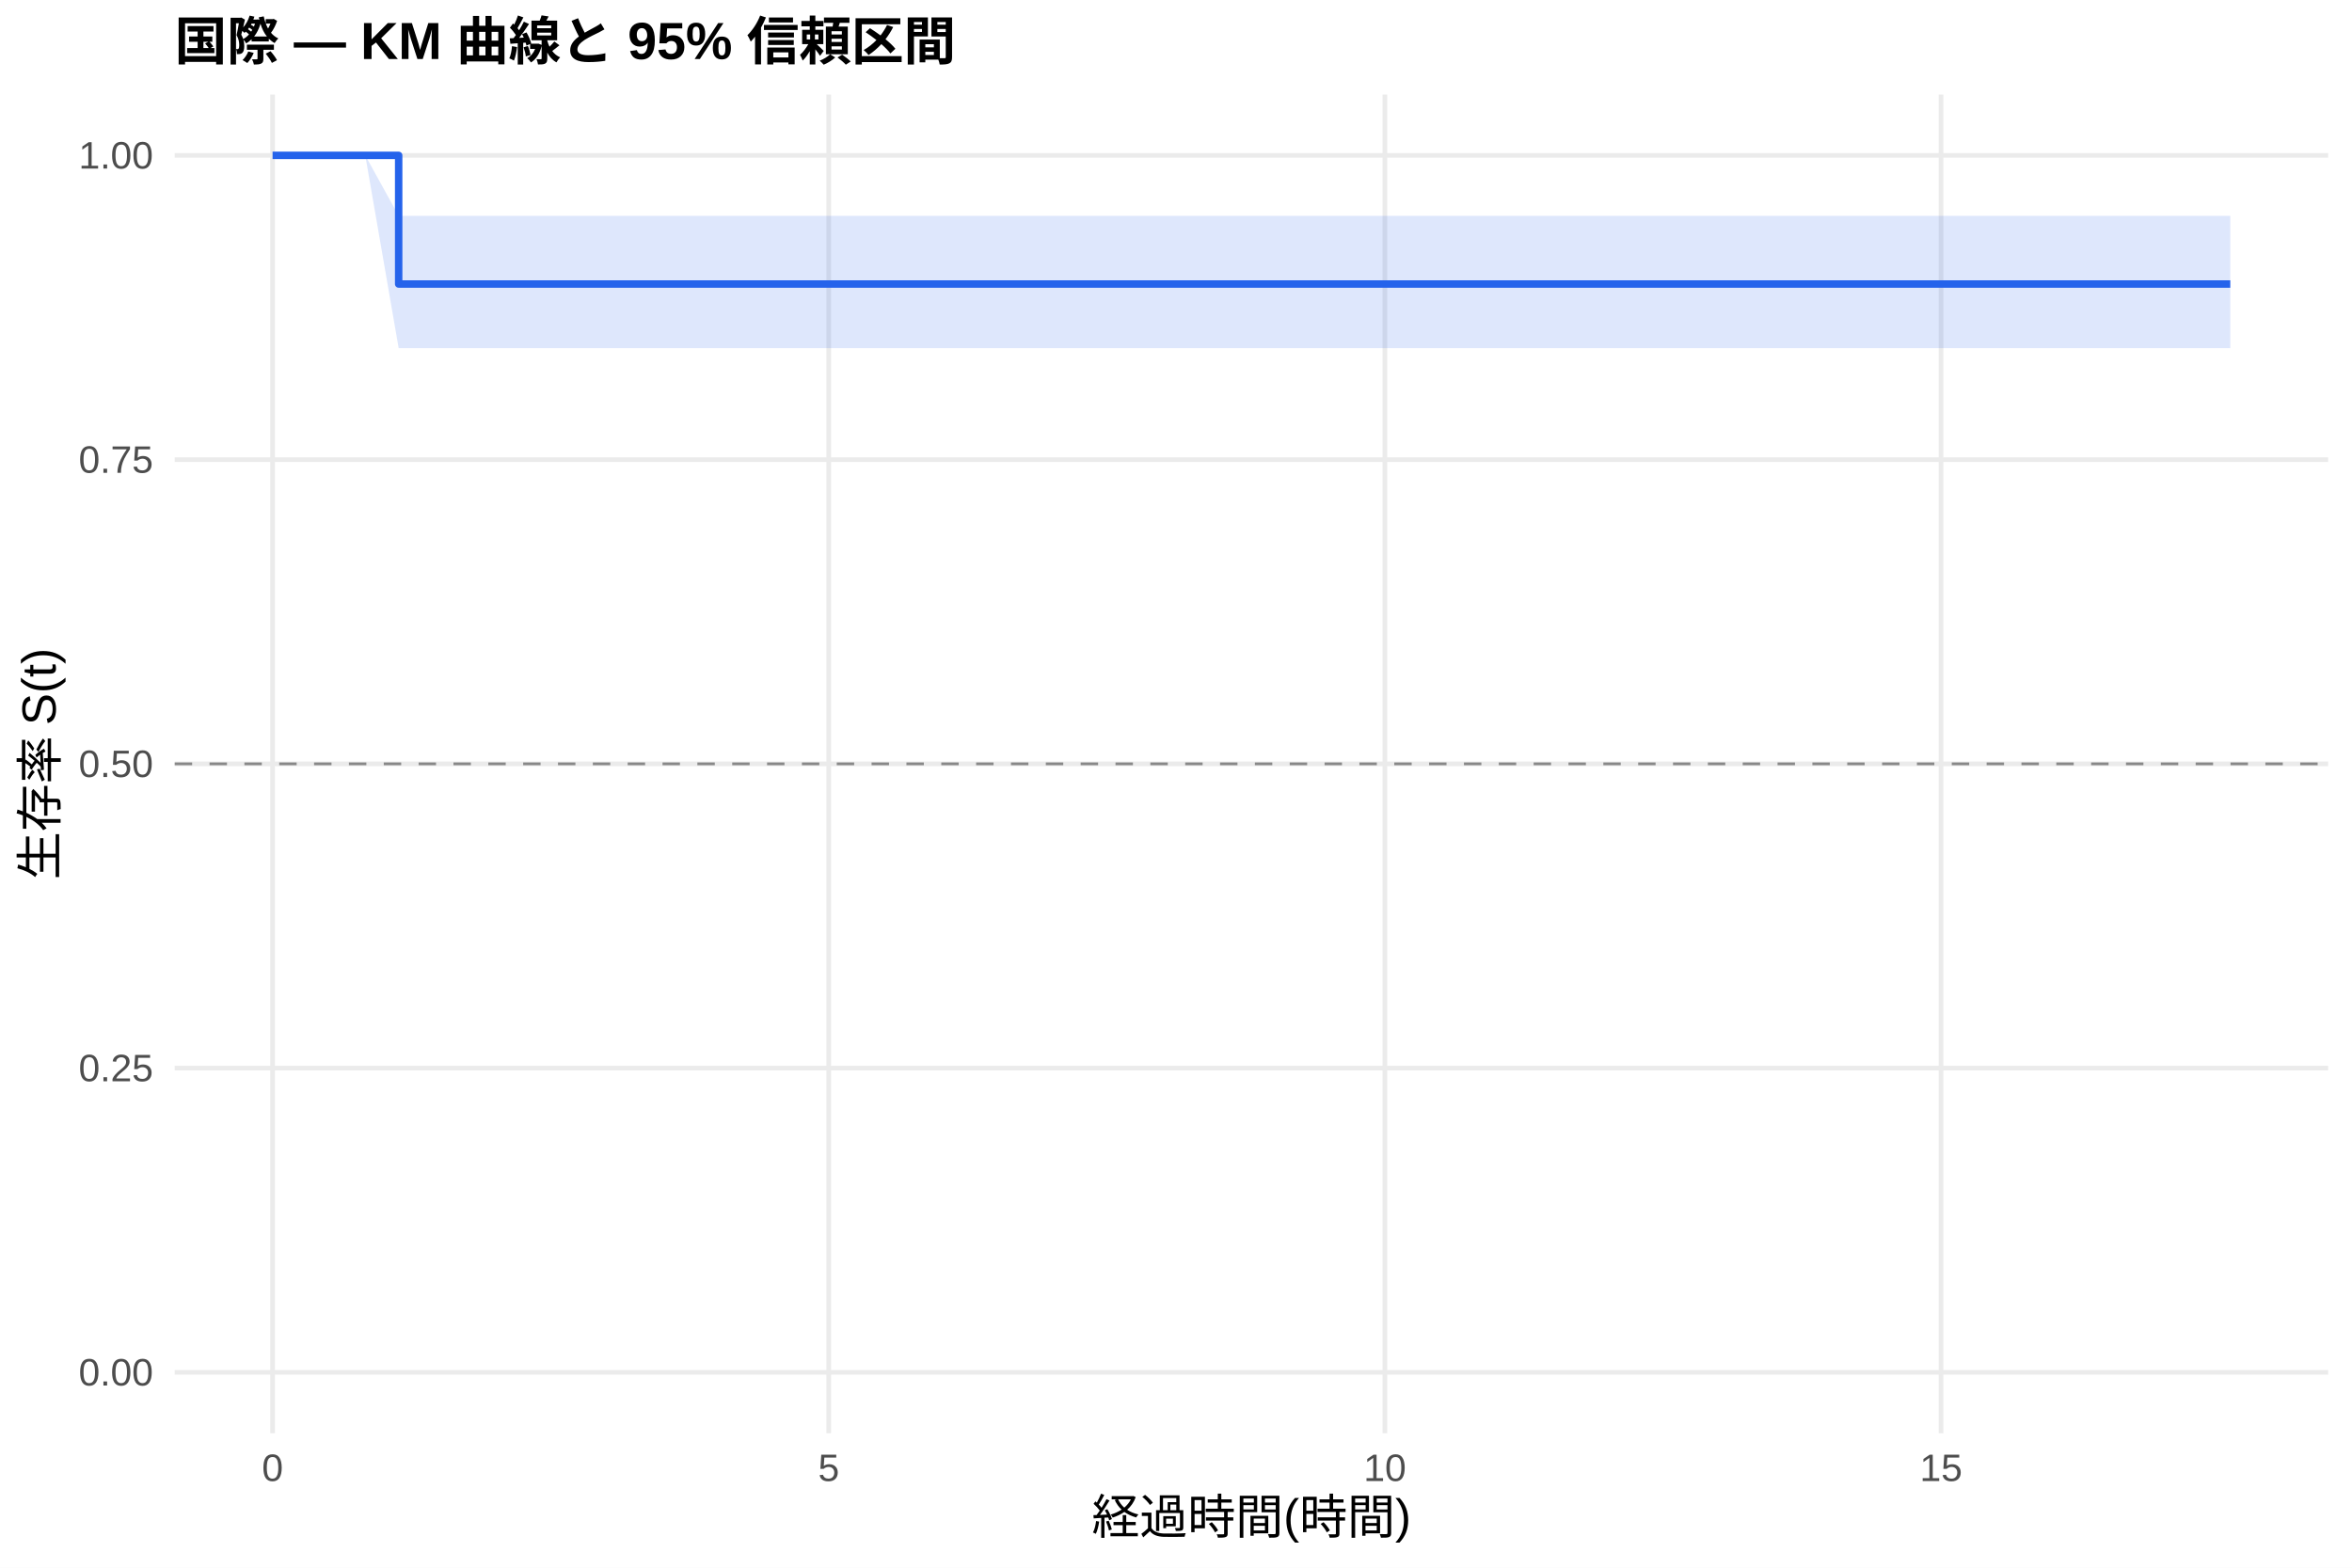
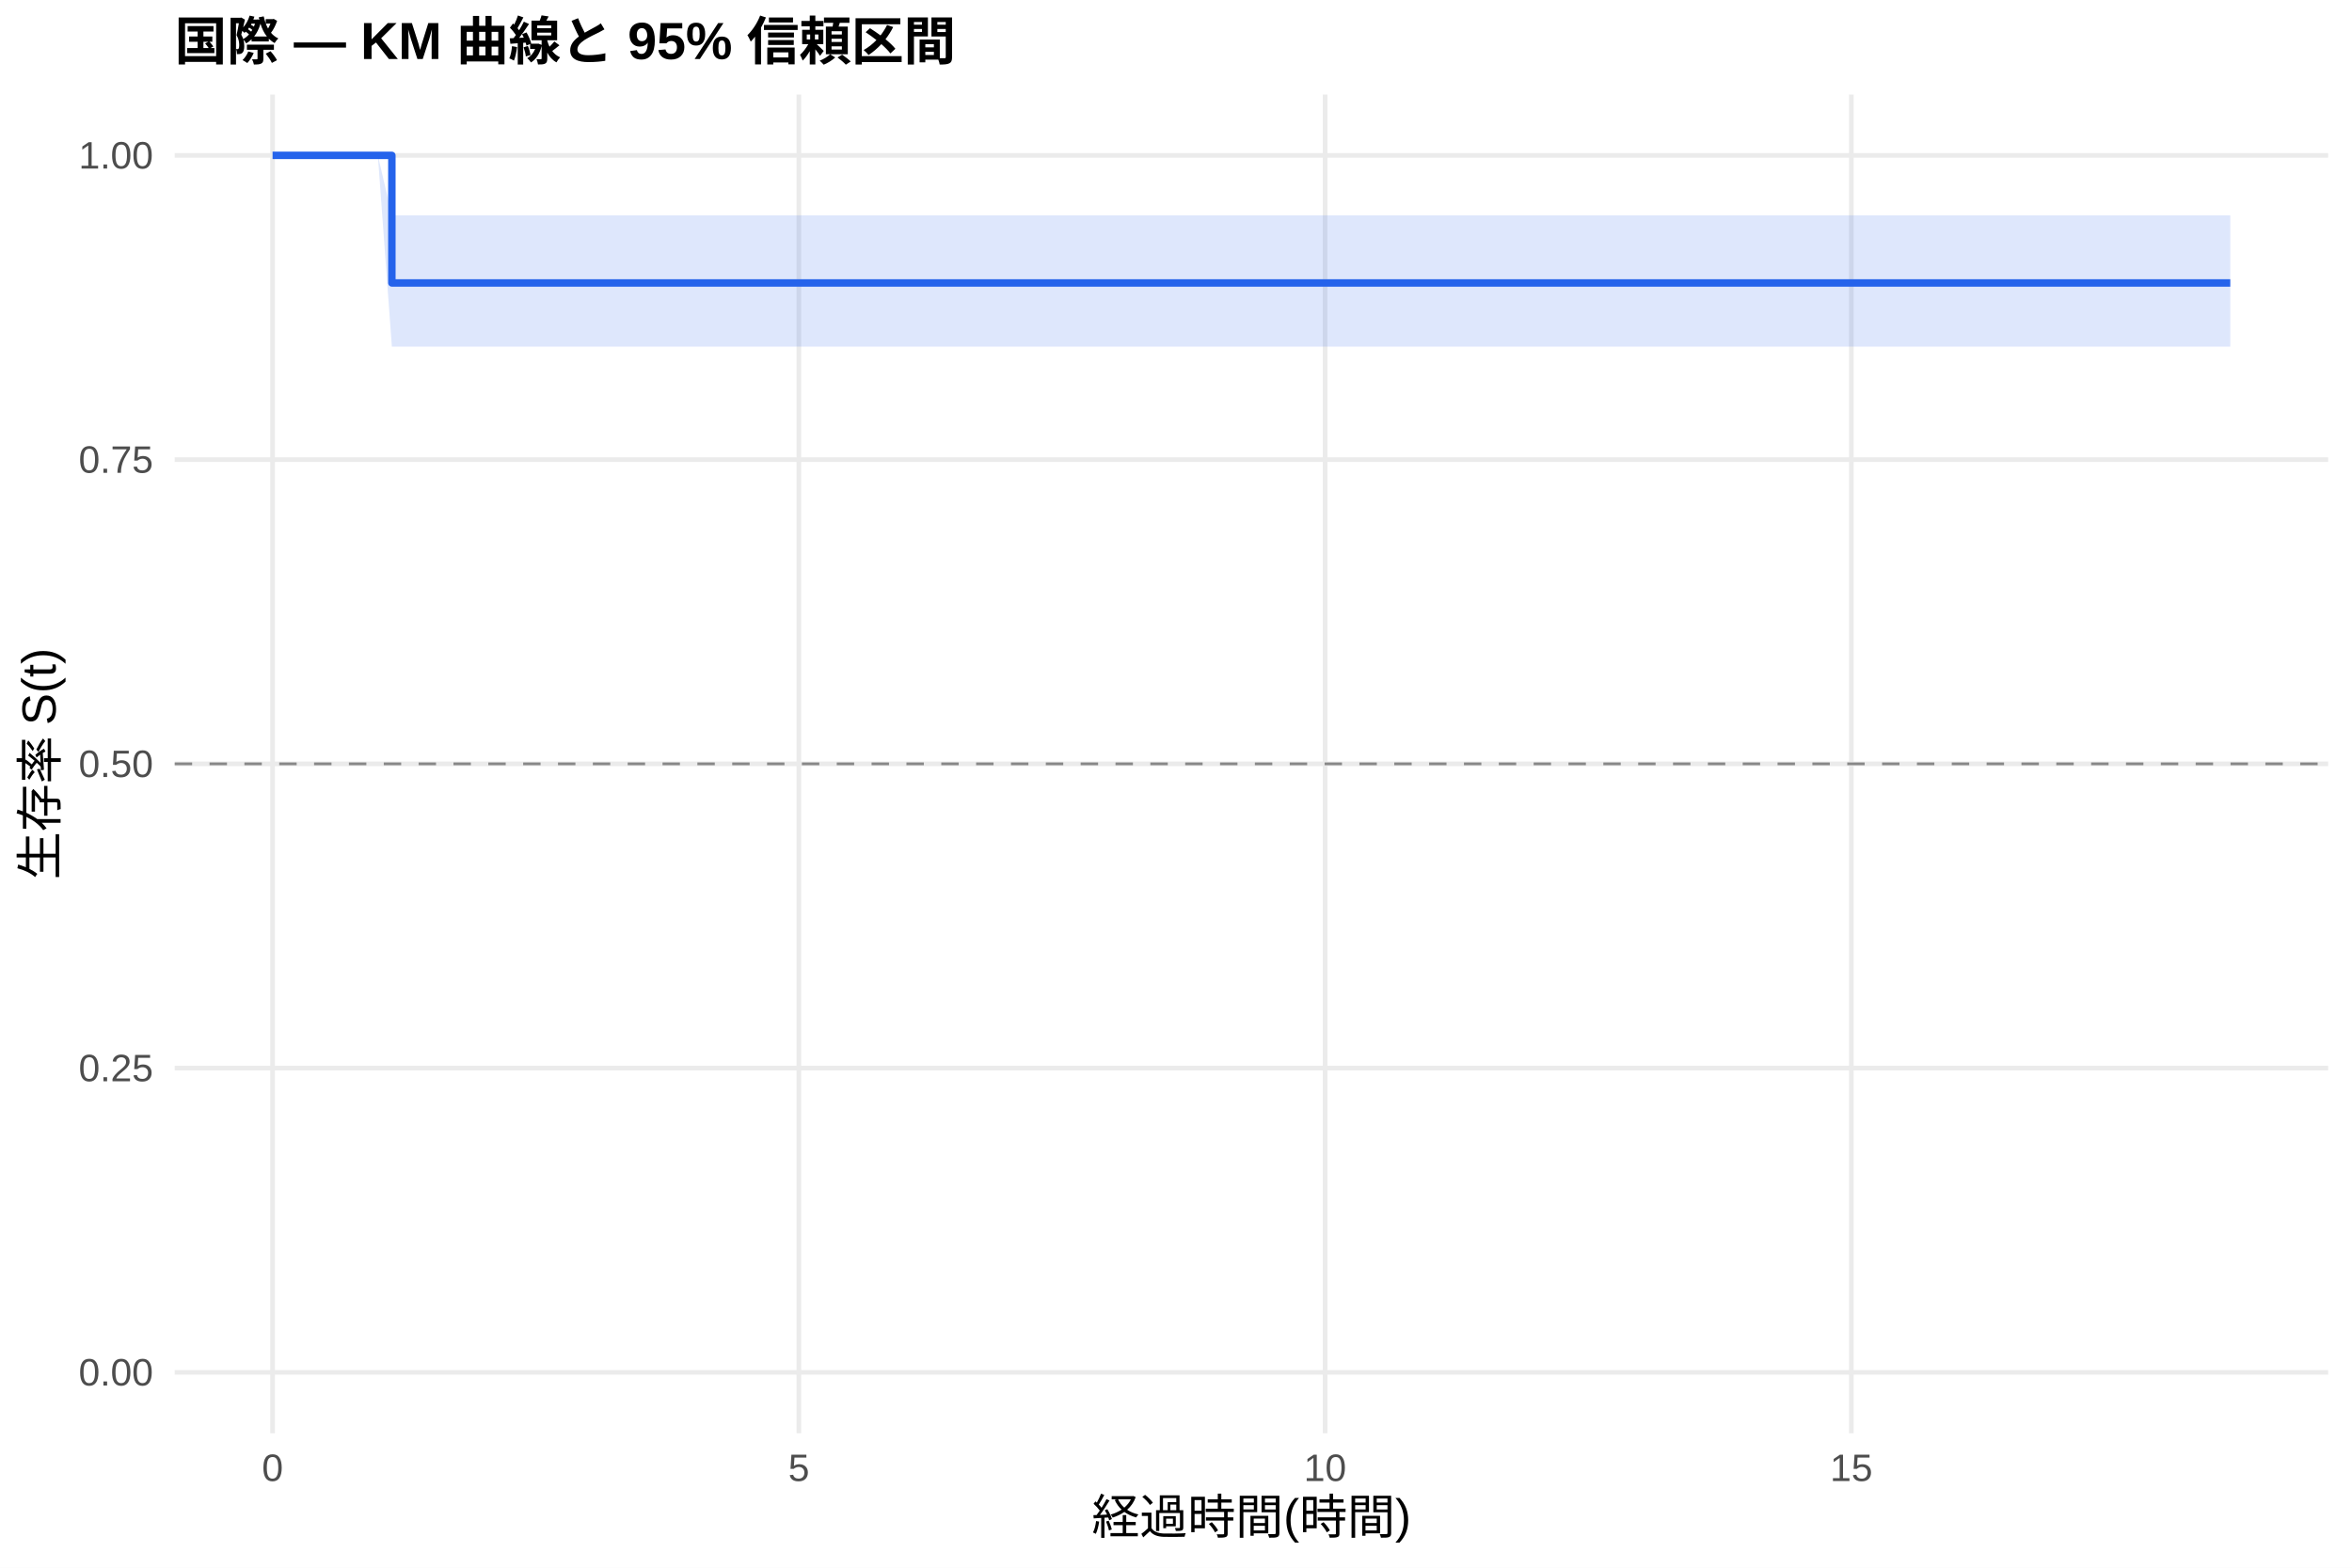
<svg xmlns="http://www.w3.org/2000/svg" width="540.00pt" height="360.00pt" viewBox="0 0 540.00 360.00">
  <g class="svglite">
    <defs>
      <style type="text/css">
    .svglite line, .svglite polyline, .svglite polygon, .svglite path, .svglite rect, .svglite circle {
      fill: none;
      stroke: #000000;
      stroke-linecap: round;
      stroke-linejoin: round;
      stroke-miterlimit: 10.00;
    }
    .svglite text {
      white-space: pre;
    }
    .svglite g.glyphgroup path {
      fill: inherit;
      stroke: none;
    }
  </style>
    </defs>
    <rect width="100%" height="100%" style="stroke: none; fill: #FFFFFF;" />
    <defs>
      <clipPath id="cpMC4wMHw1NDAuMDB8MC4wMHwzNjAuMDA=">
        <rect x="0.00" y="0.00" width="540.00" height="360.00" />
      </clipPath>
    </defs>
    <g clip-path="url(#cpMC4wMHw1NDAuMDB8MC4wMHwzNjAuMDA=)">
      <rect x="0" y="0.00" width="540.00" height="360.00" style="stroke-width: 1.07; stroke: none; fill: #FFFFFF;" />
    </g>
    <defs>
      <clipPath id="cpNDAuMTF8NTM0LjUyfDIxLjcxfDMyOS4xMg==">
        <rect x="40.11" y="21.71" width="494.41" height="307.41" />
      </clipPath>
    </defs>
    <g clip-path="url(#cpNDAuMTF8NTM0LjUyfDIxLjcxfDMyOS4xMg==)">
      <polyline points="40.11,315.14 534.52,315.14 " style="stroke-width: 1.07; stroke: #EBEBEB; stroke-linecap: butt;" />
      <polyline points="40.11,245.28 534.52,245.28 " style="stroke-width: 1.07; stroke: #EBEBEB; stroke-linecap: butt;" />
      <polyline points="40.11,175.41 534.52,175.41 " style="stroke-width: 1.07; stroke: #EBEBEB; stroke-linecap: butt;" />
      <polyline points="40.11,105.55 534.52,105.55 " style="stroke-width: 1.07; stroke: #EBEBEB; stroke-linecap: butt;" />
      <polyline points="40.11,35.68 534.52,35.68 " style="stroke-width: 1.07; stroke: #EBEBEB; stroke-linecap: butt;" />
      <polyline points="62.58,329.12 62.58,21.71 " style="stroke-width: 1.07; stroke: #EBEBEB; stroke-linecap: butt;" />
-       <polyline points="190.27,329.12 190.27,21.71 " style="stroke-width: 1.07; stroke: #EBEBEB; stroke-linecap: butt;" />
-       <polyline points="317.96,329.12 317.96,21.71 " style="stroke-width: 1.07; stroke: #EBEBEB; stroke-linecap: butt;" />
-       <polyline points="445.65,329.12 445.65,21.71 " style="stroke-width: 1.07; stroke: #EBEBEB; stroke-linecap: butt;" />
-       <polygon points="62.58,35.68 83.86,35.68 91.53,49.56 162.61,49.56 217.51,49.56 299.23,49.56 426.50,49.56 447.78,49.56 512.05,49.56 512.05,79.95 447.78,79.95 426.50,79.95 299.23,79.95 217.51,79.95 162.61,79.95 91.53,79.95 83.86,35.68 62.58,35.68 " style="stroke-width: 0.00; stroke: none; stroke-linecap: butt; fill: #2563EB; fill-opacity: 0.15;" />
-       <polyline points="62.58,35.68 83.86,35.68 91.53,49.56 162.61,49.56 217.51,49.56 299.23,49.56 426.50,49.56 447.78,49.56 512.05,49.56 " style="stroke-width: 1.07; stroke: none; stroke-linecap: butt;" />
-       <polyline points="512.05,79.95 447.78,79.95 426.50,79.95 299.23,79.95 217.51,79.95 162.61,79.95 91.53,79.95 83.86,35.68 62.58,35.68 " style="stroke-width: 1.07; stroke: none; stroke-linecap: butt;" />
-       <polyline points="62.58,35.68 83.86,35.68 83.86,35.68 91.53,35.68 91.53,65.22 162.61,65.22 162.61,65.22 217.51,65.22 217.51,65.22 299.23,65.22 299.23,65.22 426.50,65.22 426.50,65.22 447.78,65.22 447.78,65.22 512.05,65.22 512.05,65.22 " style="stroke-width: 1.71; stroke: #2563EB; stroke-linecap: butt;" />
+       <polyline points="183.41,329.12 183.41,21.71 " style="stroke-width: 1.07; stroke: #EBEBEB; stroke-linecap: butt;" />
+       <polyline points="304.23,329.12 304.23,21.71 " style="stroke-width: 1.07; stroke: #EBEBEB; stroke-linecap: butt;" />
+       <polyline points="425.05,329.12 425.05,21.71 " style="stroke-width: 1.07; stroke: #EBEBEB; stroke-linecap: butt;" />
+       <polygon points="62.58,35.68 86.75,35.68 89.97,49.45 106.88,49.45 181.39,49.45 233.35,49.45 310.67,49.45 431.10,49.45 451.23,49.45 512.05,49.45 512.05,79.60 451.23,79.60 431.10,79.60 310.67,79.60 233.35,79.60 181.39,79.60 106.88,79.60 89.97,79.60 86.75,35.68 62.58,35.68 " style="stroke-width: 0.00; stroke: none; stroke-linecap: butt; fill: #2563EB; fill-opacity: 0.15;" />
+       <polyline points="62.58,35.68 86.75,35.68 89.97,49.45 106.88,49.45 181.39,49.45 233.35,49.45 310.67,49.45 431.10,49.45 451.23,49.45 512.05,49.45 " style="stroke-width: 1.07; stroke: none; stroke-linecap: butt;" />
+       <polyline points="512.05,79.60 451.23,79.60 431.10,79.60 310.67,79.60 233.35,79.60 181.39,79.60 106.88,79.60 89.97,79.60 86.75,35.68 62.58,35.68 " style="stroke-width: 1.07; stroke: none; stroke-linecap: butt;" />
+       <polyline points="62.58,35.68 86.75,35.68 86.75,35.68 89.97,35.68 89.97,64.98 106.88,64.98 106.88,64.98 181.39,64.98 181.39,64.98 233.35,64.98 233.35,64.98 310.67,64.98 310.67,64.98 431.10,64.98 431.10,64.98 451.23,64.98 451.23,64.98 512.05,64.98 512.05,64.98 " style="stroke-width: 1.71; stroke: #2563EB; stroke-linecap: butt;" />
      <line x1="40.11" y1="175.41" x2="534.52" y2="175.41" style="stroke-width: 0.64; stroke: #888888; stroke-dasharray: 4.00,4.00; stroke-linecap: butt;" />
    </g>
    <g clip-path="url(#cpMC4wMHw1NDAuMDB8MC4wMHwzNjAuMDA=)">
      <text x="35.18" y="318.17" text-anchor="end" style="font-size: 8.80px;fill: #4D4D4D; font-family: &quot;Liberation Sans&quot;;" textLength="17.11px" lengthAdjust="spacingAndGlyphs">0.00</text>
      <text x="35.18" y="248.30" text-anchor="end" style="font-size: 8.80px;fill: #4D4D4D; font-family: &quot;Liberation Sans&quot;;" textLength="17.11px" lengthAdjust="spacingAndGlyphs">0.25</text>
      <text x="35.18" y="178.44" text-anchor="end" style="font-size: 8.80px;fill: #4D4D4D; font-family: &quot;Liberation Sans&quot;;" textLength="17.11px" lengthAdjust="spacingAndGlyphs">0.50</text>
      <text x="35.18" y="108.57" text-anchor="end" style="font-size: 8.80px;fill: #4D4D4D; font-family: &quot;Liberation Sans&quot;;" textLength="17.11px" lengthAdjust="spacingAndGlyphs">0.75</text>
      <text x="35.18" y="38.71" text-anchor="end" style="font-size: 8.80px;fill: #4D4D4D; font-family: &quot;Liberation Sans&quot;;" textLength="17.11px" lengthAdjust="spacingAndGlyphs">1.00</text>
      <text x="62.58" y="340.10" text-anchor="middle" style="font-size: 8.80px;fill: #4D4D4D; font-family: &quot;Liberation Sans&quot;;" textLength="4.89px" lengthAdjust="spacingAndGlyphs">0</text>
-       <text x="190.27" y="340.10" text-anchor="middle" style="font-size: 8.80px;fill: #4D4D4D; font-family: &quot;Liberation Sans&quot;;" textLength="4.89px" lengthAdjust="spacingAndGlyphs">5</text>
-       <text x="317.96" y="340.10" text-anchor="middle" style="font-size: 8.80px;fill: #4D4D4D; font-family: &quot;Liberation Sans&quot;;" textLength="9.78px" lengthAdjust="spacingAndGlyphs">10</text>
-       <text x="445.65" y="340.10" text-anchor="middle" style="font-size: 8.80px;fill: #4D4D4D; font-family: &quot;Liberation Sans&quot;;" textLength="9.78px" lengthAdjust="spacingAndGlyphs">15</text>
+       <text x="183.41" y="340.10" text-anchor="middle" style="font-size: 8.80px;fill: #4D4D4D; font-family: &quot;Liberation Sans&quot;;" textLength="4.89px" lengthAdjust="spacingAndGlyphs">5</text>
+       <text x="304.23" y="340.10" text-anchor="middle" style="font-size: 8.80px;fill: #4D4D4D; font-family: &quot;Liberation Sans&quot;;" textLength="9.78px" lengthAdjust="spacingAndGlyphs">10</text>
+       <text x="425.05" y="340.10" text-anchor="middle" style="font-size: 8.80px;fill: #4D4D4D; font-family: &quot;Liberation Sans&quot;;" textLength="9.78px" lengthAdjust="spacingAndGlyphs">15</text>
      <text x="287.32" y="352.24" text-anchor="middle" style="font-size: 11.00px; font-family: &quot;Liberation Sans&quot;;" textLength="73.31px" lengthAdjust="spacingAndGlyphs">経過時間(時間)</text>
      <text transform="translate(13.05,175.41) rotate(-90)" text-anchor="middle" style="font-size: 11.00px; font-family: &quot;Liberation Sans&quot;;" textLength="53.78px" lengthAdjust="spacingAndGlyphs">生存率 S(t)</text>
      <text x="40.11" y="13.74" style="font-size: 12.00px; font-weight: bold; font-family: &quot;Liberation Sans&quot;;" textLength="179.33px" lengthAdjust="spacingAndGlyphs">国際 — KM 曲線と 95% 信頼区間</text>
    </g>
  </g>
</svg>
